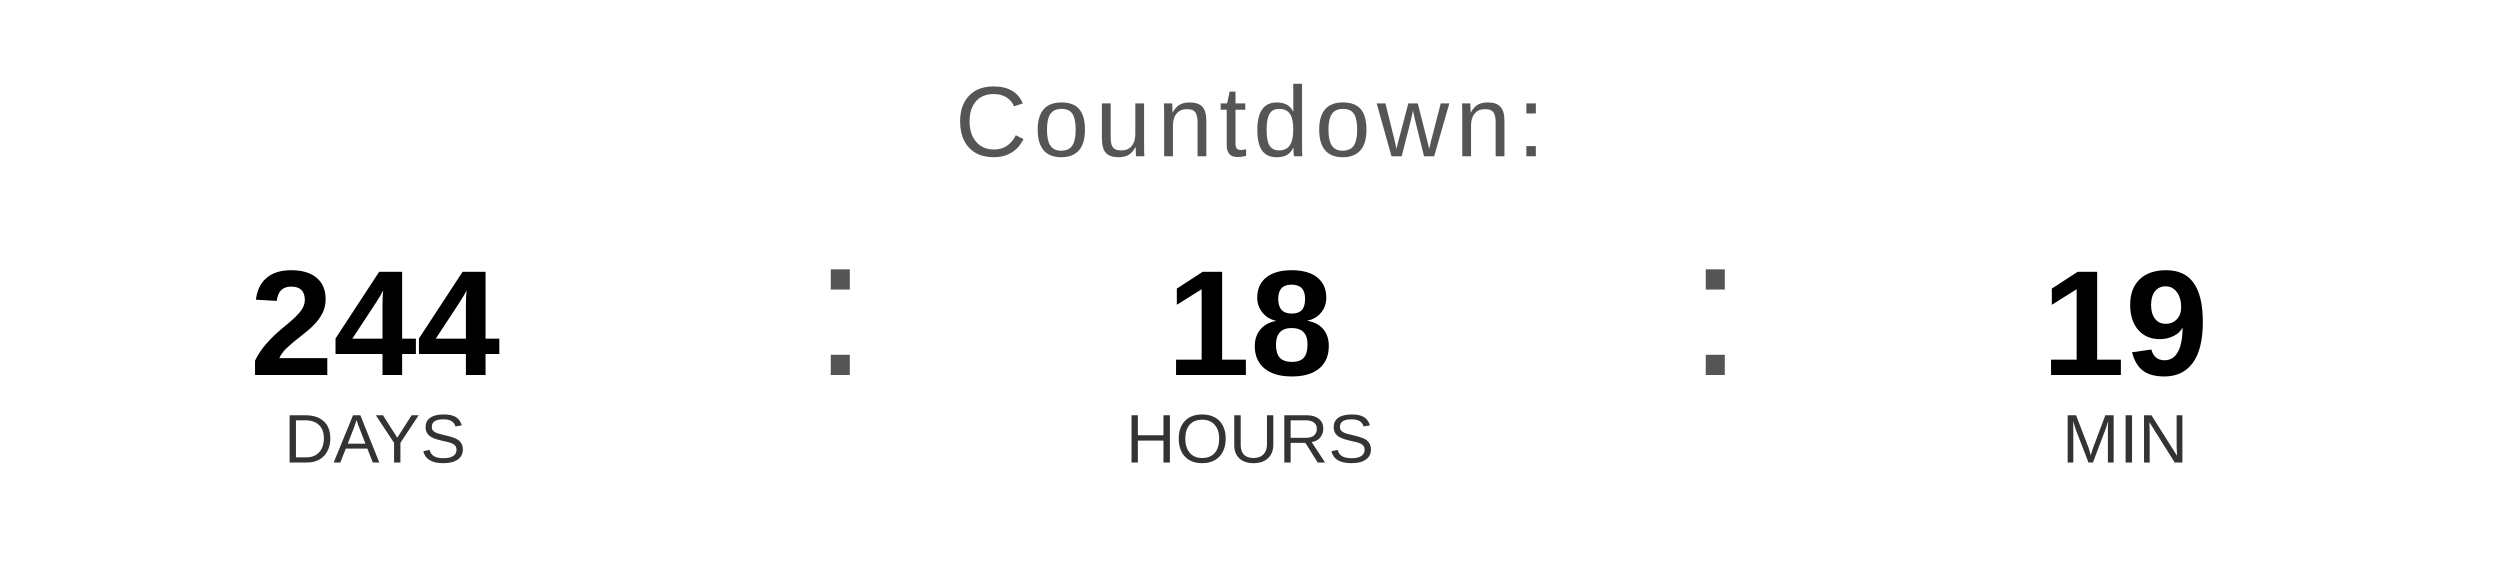
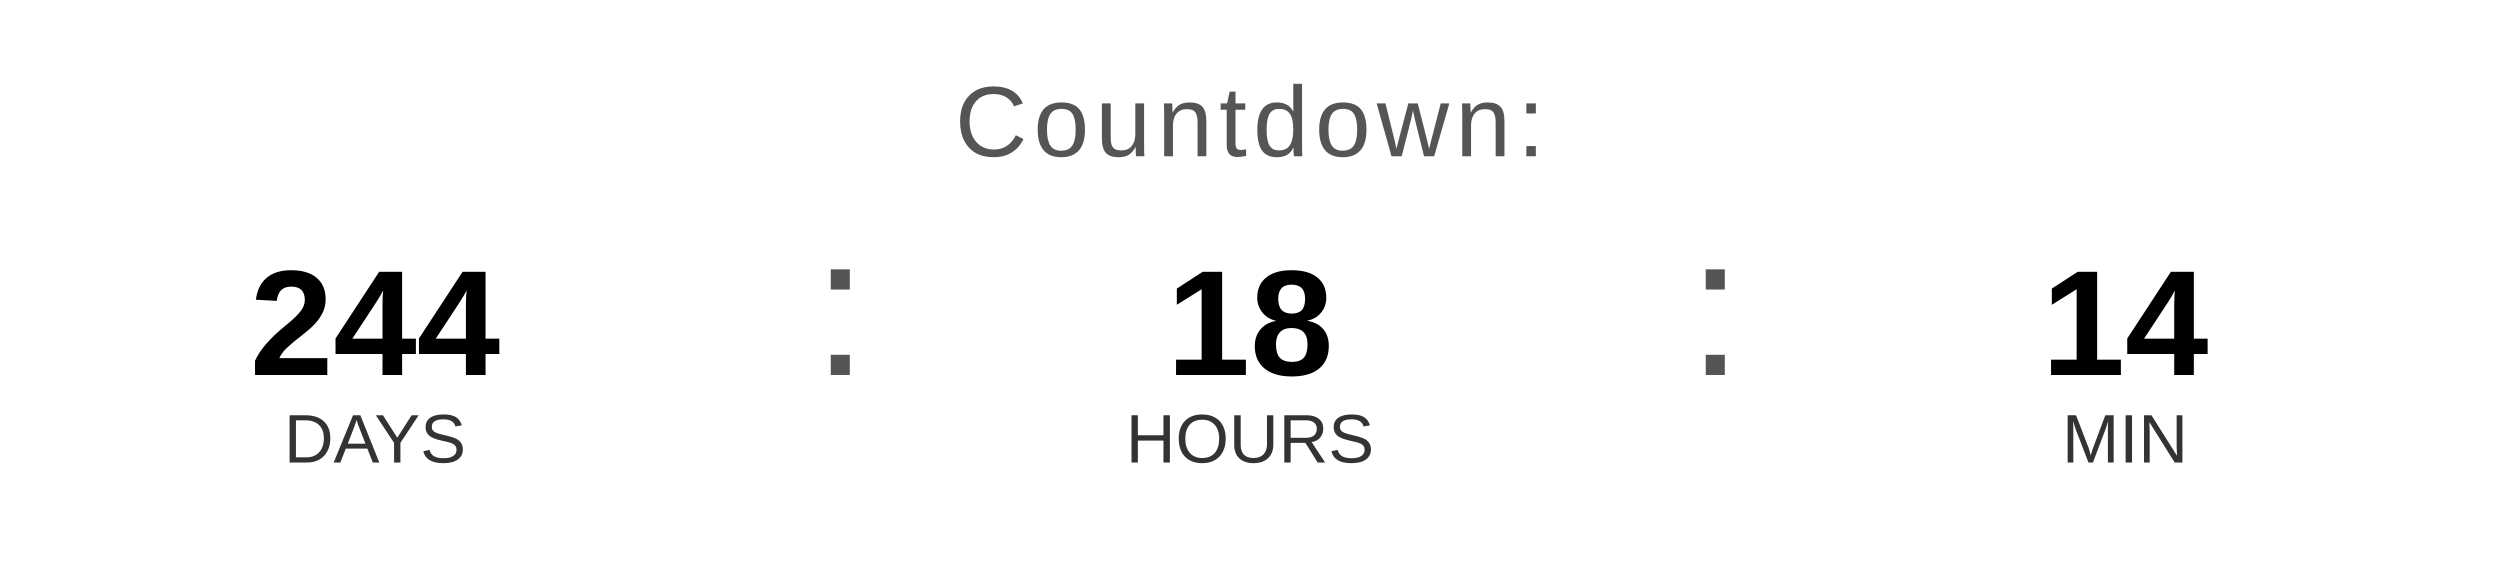
<svg xmlns="http://www.w3.org/2000/svg" width="400" height="90" viewBox="0 0 400 90">
  <text x="200" y="25" font-family="Arial, Helvetica, sans-serif" font-size="16" fill="#555555" text-anchor="middle" letter-spacing="1">
    Countdown:
  </text>
  <text x="60" y="60" font-family="Arial, Helvetica, sans-serif" font-size="24" font-weight="bold" fill="#000000" text-anchor="middle">244</text>
  <text x="60" y="74" font-family="Arial, Helvetica, sans-serif" font-size="11" fill="#333333" text-anchor="middle">DAYS</text>
  <text x="130" y="60" font-family="Arial, sans-serif" font-size="32" fill="#555555">:</text>
  <text x="200" y="60" font-family="Arial, Helvetica, sans-serif" font-size="24" font-weight="bold" fill="#000000" text-anchor="middle">18</text>
  <text x="200" y="74" font-family="Arial, Helvetica, sans-serif" font-size="11" fill="#333333" text-anchor="middle">HOURS</text>
  <text x="270" y="60" font-family="Arial, sans-serif" font-size="32" fill="#555555">:</text>
-   <text x="340" y="60" font-family="Arial, Helvetica, sans-serif" font-size="24" font-weight="bold" fill="#000000" text-anchor="middle">19</text>
+   <text x="340" y="60" font-family="Arial, Helvetica, sans-serif" font-size="24" font-weight="bold" fill="#000000" text-anchor="middle">14</text>
  <text x="340" y="74" font-family="Arial, Helvetica, sans-serif" font-size="11" fill="#333333" text-anchor="middle">MIN</text>
</svg>
